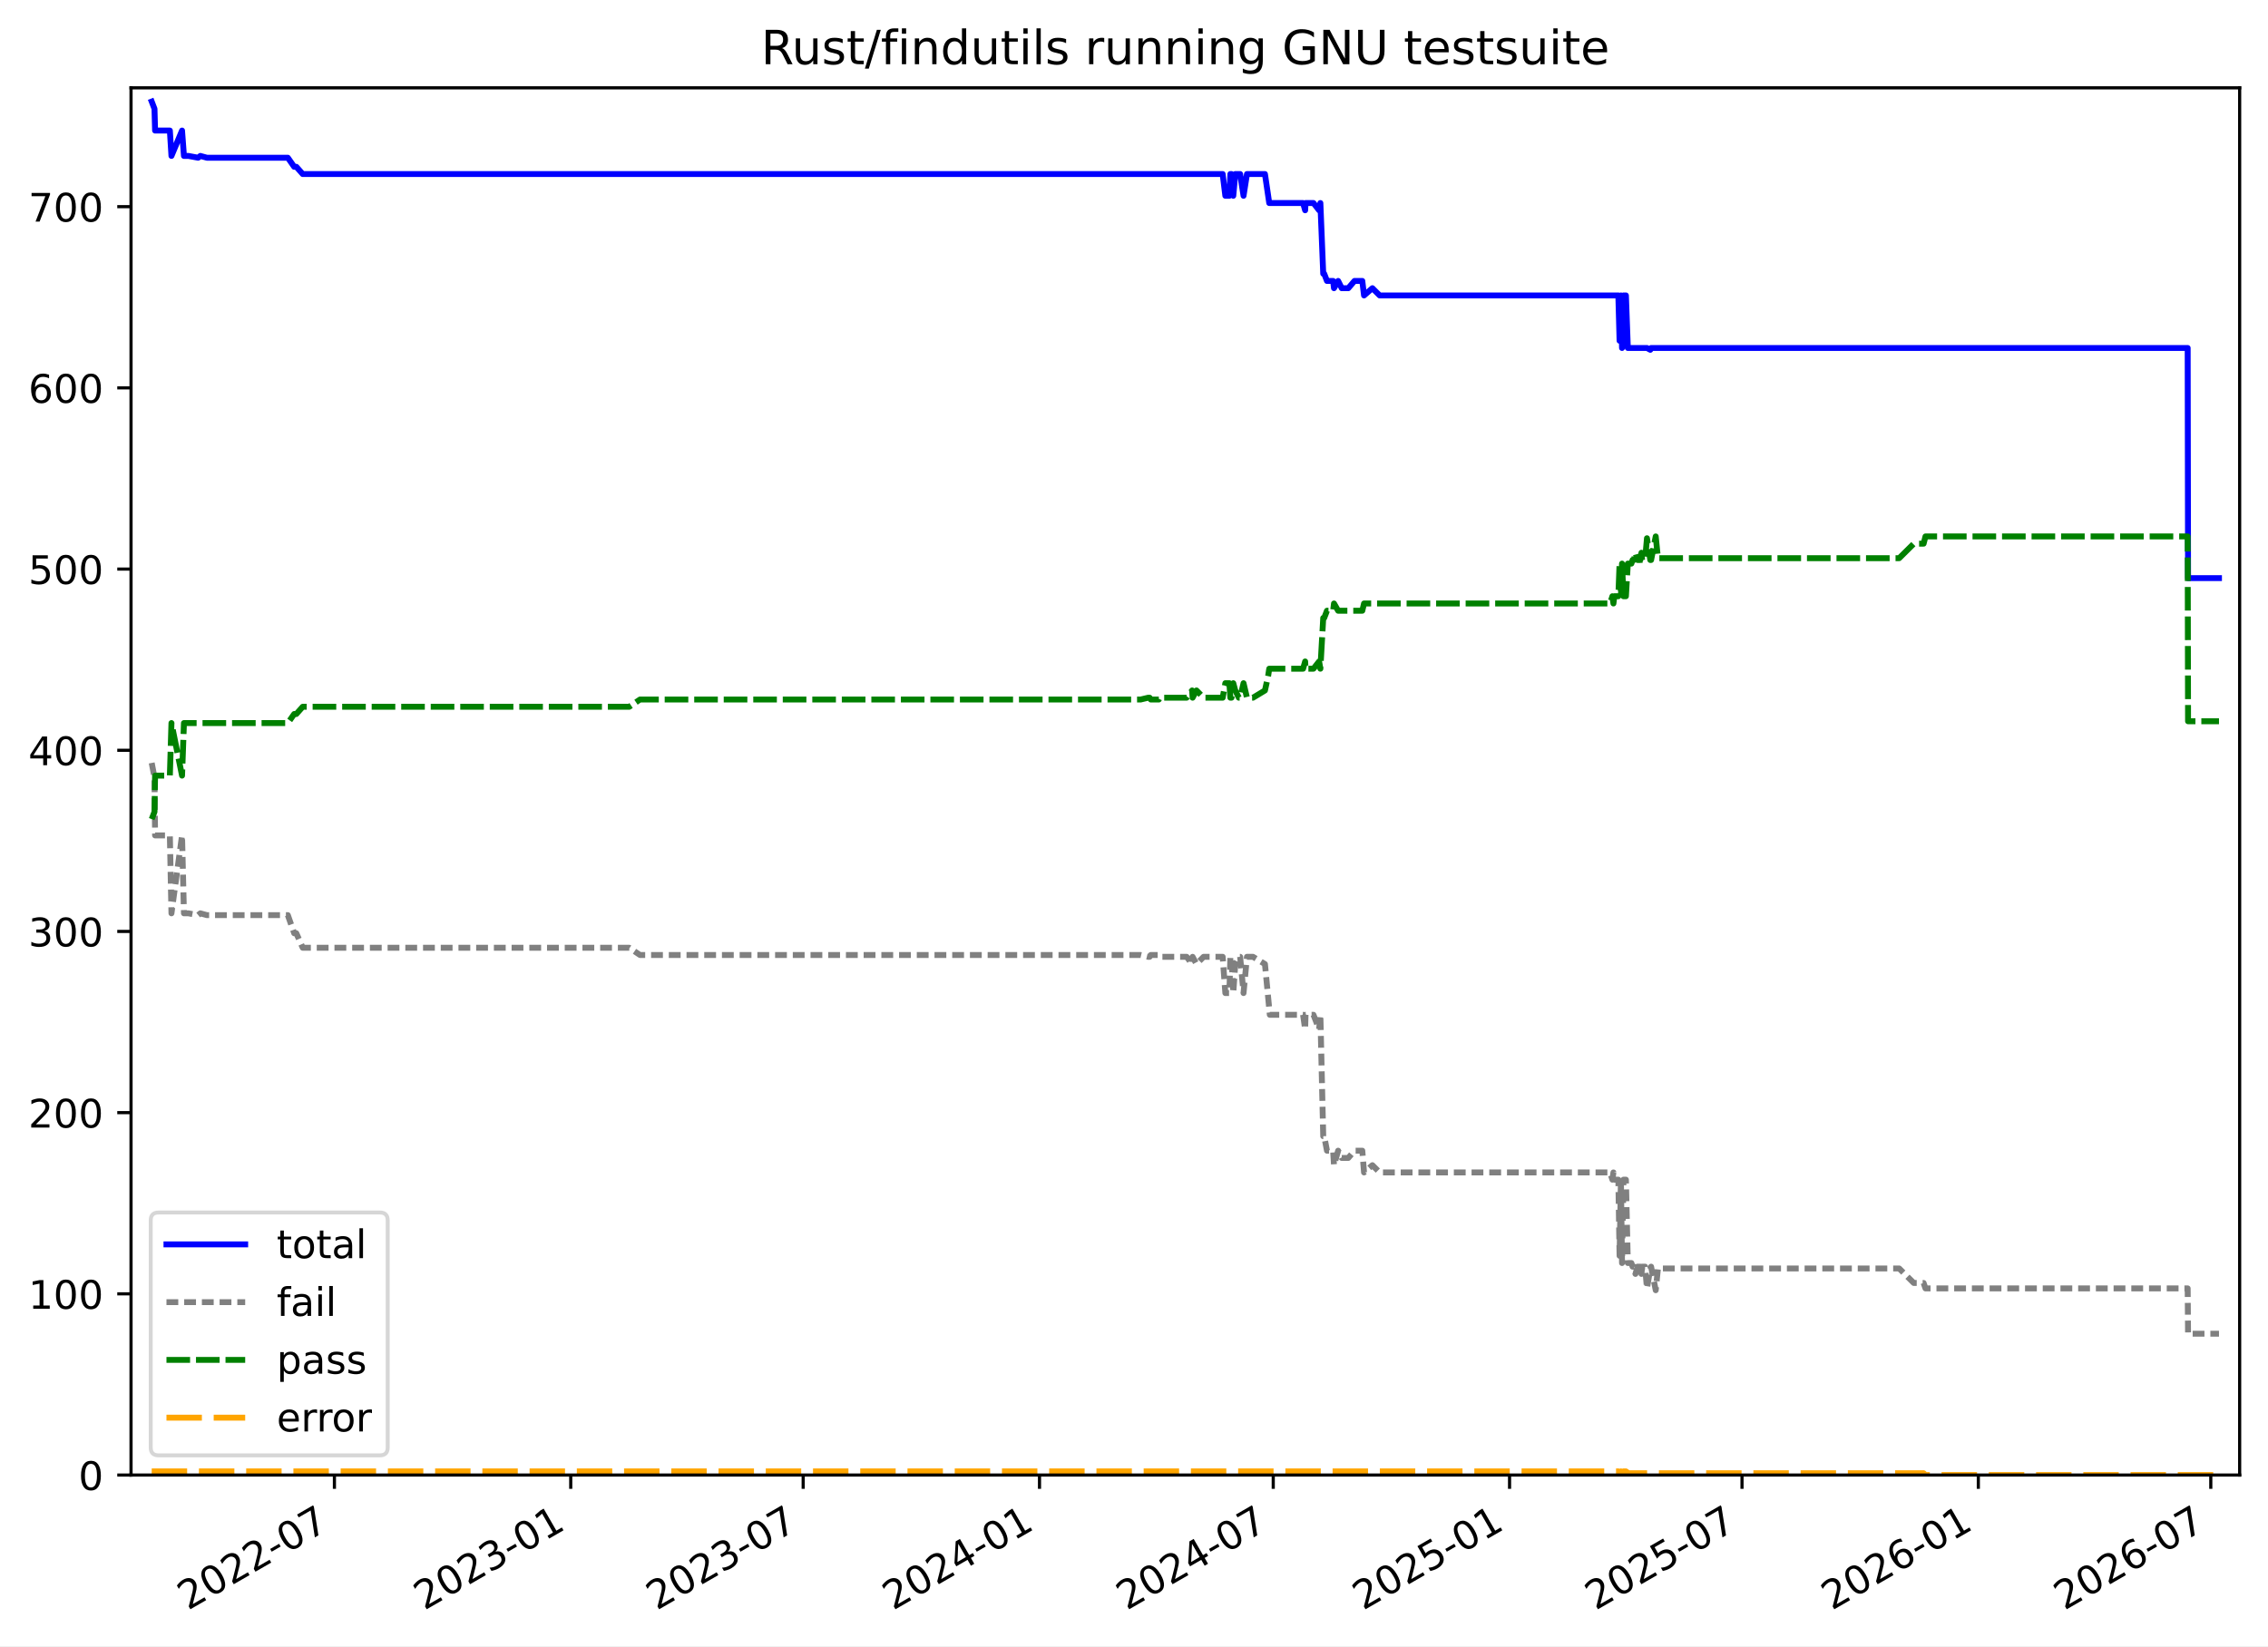
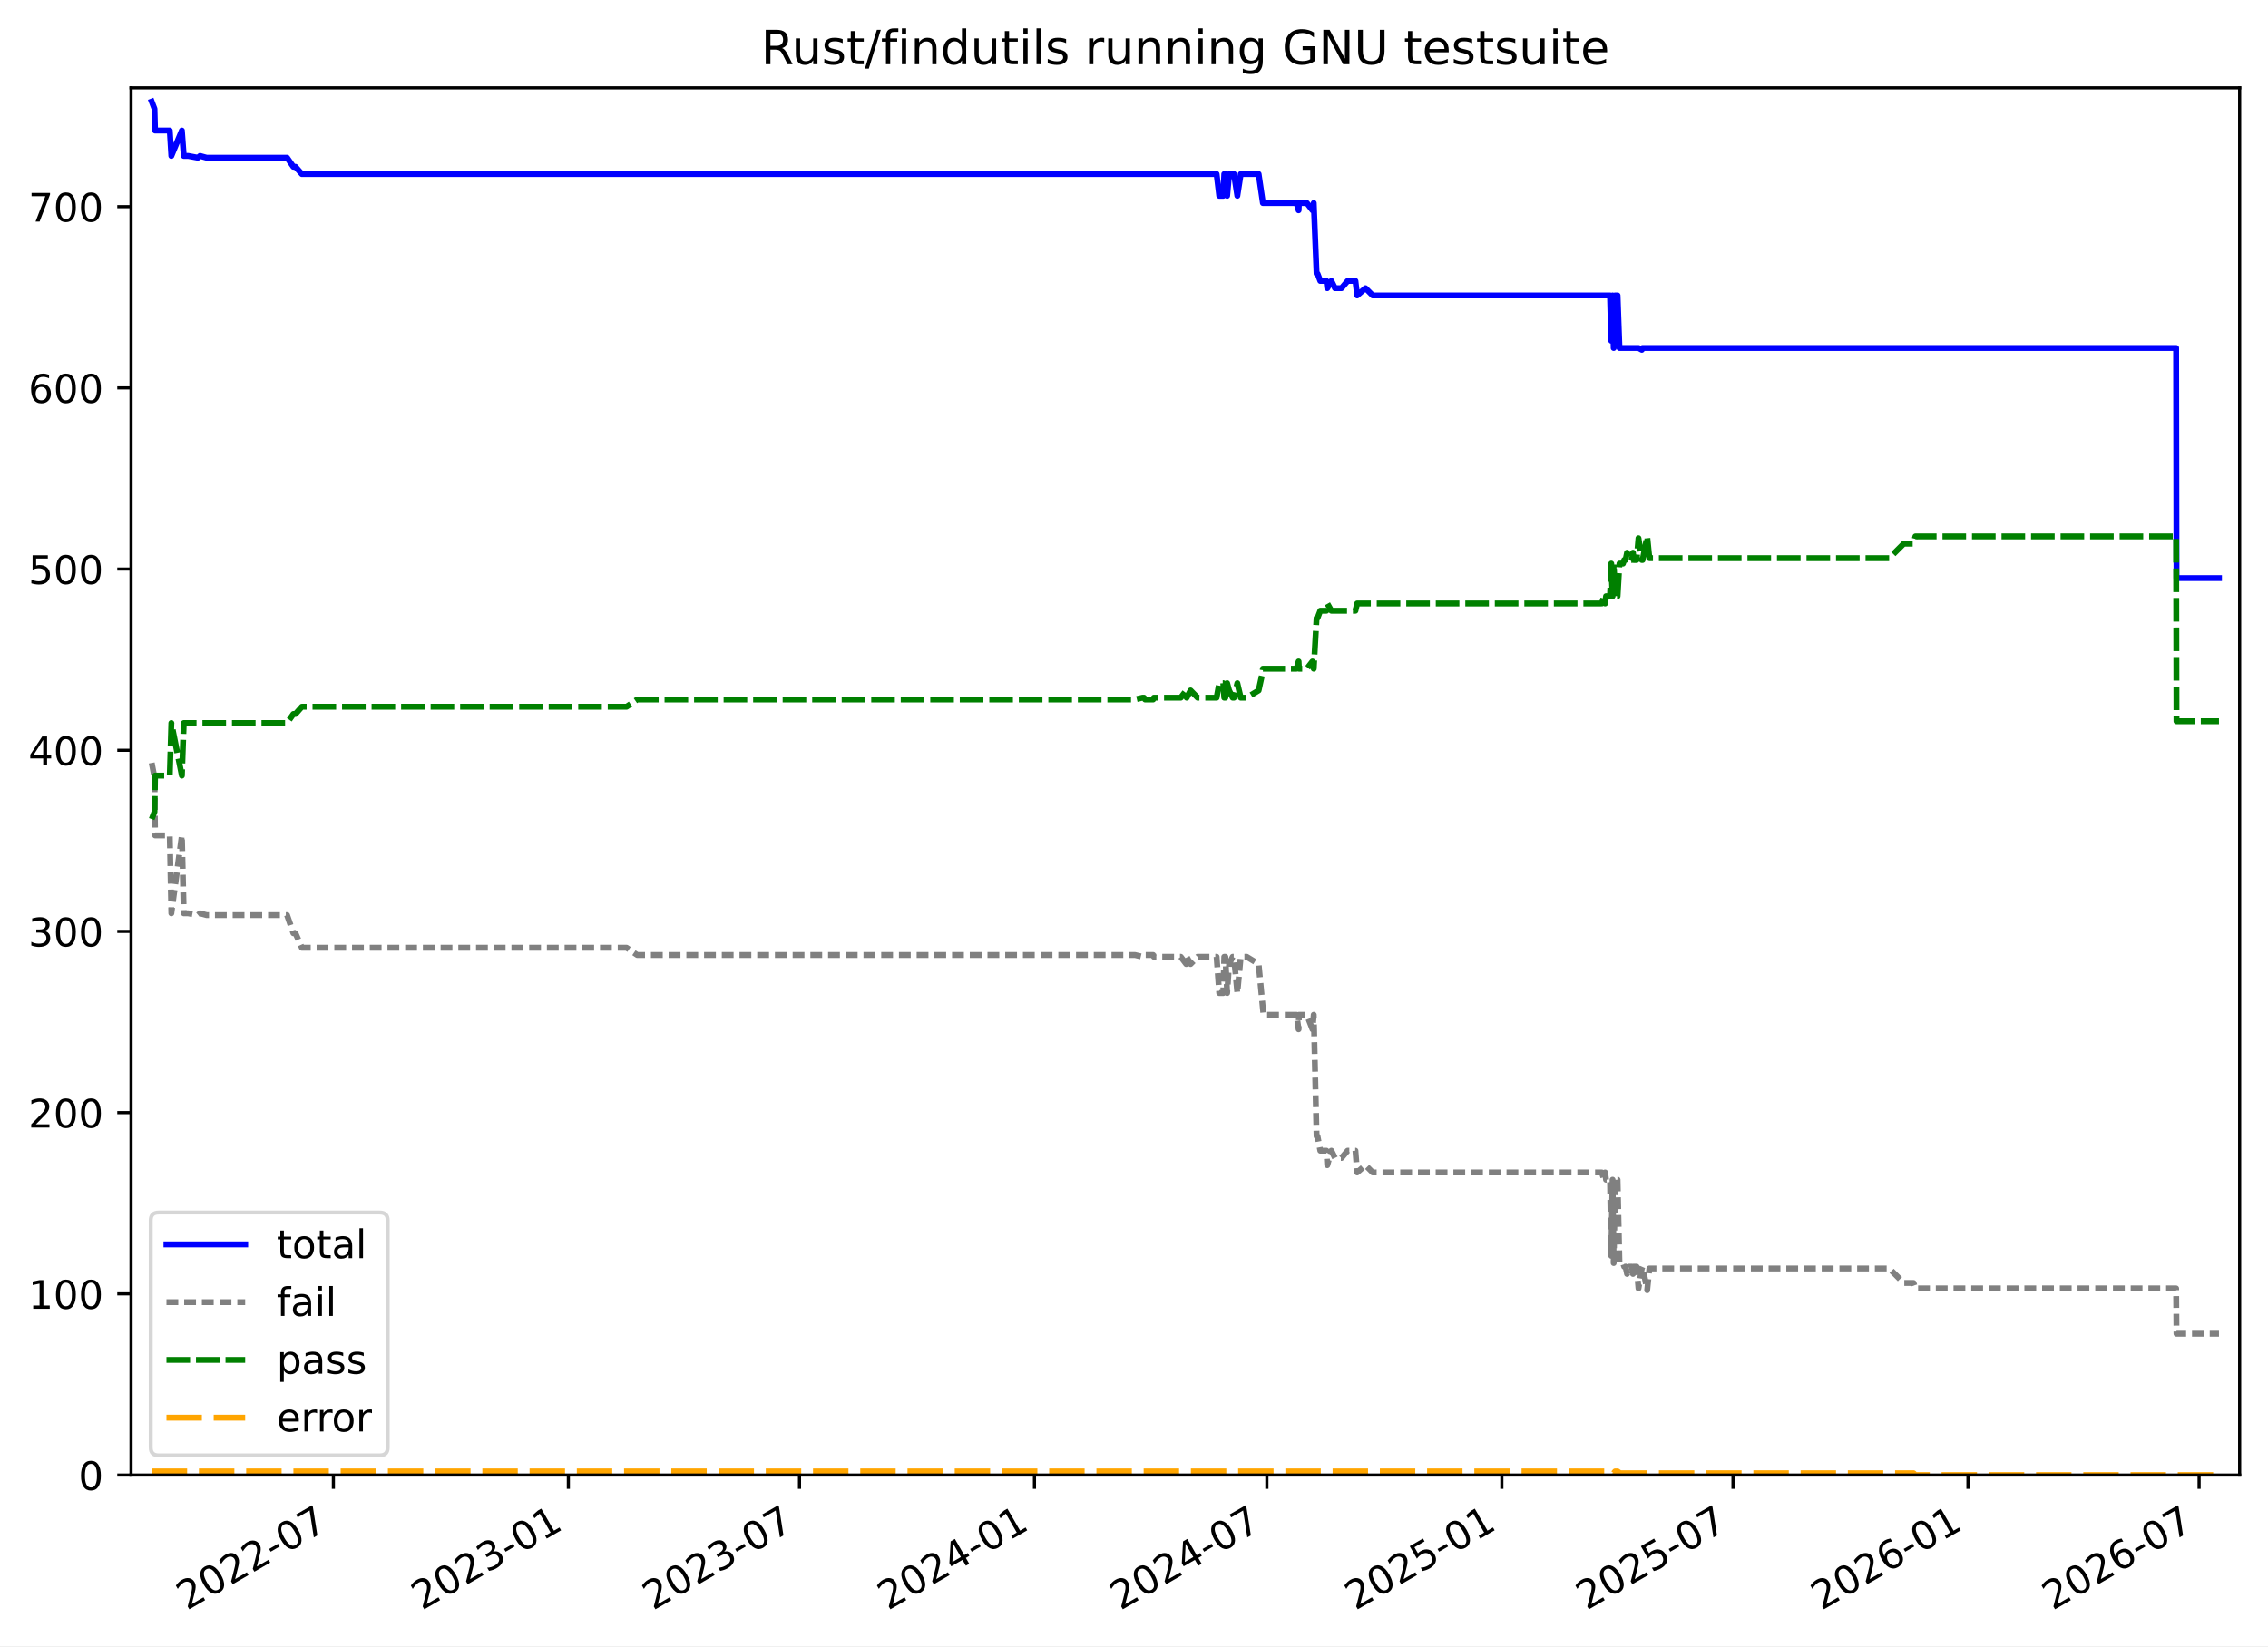
<svg xmlns="http://www.w3.org/2000/svg" xmlns:xlink="http://www.w3.org/1999/xlink" width="576.168pt" height="418.303pt" viewBox="0 0 576.168 418.303" version="1.1">
  <defs>
    <style type="text/css">*{stroke-linejoin: round; stroke-linecap: butt}</style>
  </defs>
  <g id="figure_1">
    <g id="patch_1">
      <path d="M -0 418.303  L 576.168 418.303  L 576.168 0  L -0 0  z " style="fill: #ffffff" />
    </g>
    <g id="axes_1">
      <g id="patch_2">
        <path d="M 33.288 374.83  L 568.967 374.83  L 568.967 22.318  L 33.288 22.318  z " style="fill: #ffffff" />
      </g>
      <g id="matplotlib.axis_1">
        <g id="xtick_1">
          <g id="line2d_1">
            <defs>
-               <path id="m740561d654" d="M 0 0  L 0 3.5  " style="stroke: #000000; stroke-width: 0.8" />
+               <path id="m2002f3f88c" d="M 0 0  L 0 3.5  " style="stroke: #000000; stroke-width: 0.8" />
            </defs>
            <g>
-               <use xlink:href="#m740561d654" x="84.956" y="374.83" style="stroke: #000000; stroke-width: 0.8" />
+               <use xlink:href="#m2002f3f88c" x="84.692" y="374.83" style="stroke: #000000; stroke-width: 0.8" />
            </g>
          </g>
          <g id="text_1">
-             <g transform="translate(47.73085 409.302) rotate(-30) scale(0.1 -0.1)">
+             <g transform="translate(47.4675 409.302) rotate(-30) scale(0.1 -0.1)">
              <defs>
                <path id="DejaVuSans-32" d="M 1228 531  L 3431 531  L 3431 0  L 469 0  L 469 531  Q 828 903 1448 1529  Q 2069 2156 2228 2338  Q 2531 2678 2651 2914  Q 2772 3150 2772 3378  Q 2772 3750 2511 3984  Q 2250 4219 1831 4219  Q 1534 4219 1204 4116  Q 875 4013 500 3803  L 500 4441  Q 881 4594 1212 4672  Q 1544 4750 1819 4750  Q 2544 4750 2975 4387  Q 3406 4025 3406 3419  Q 3406 3131 3298 2873  Q 3191 2616 2906 2266  Q 2828 2175 2409 1742  Q 1991 1309 1228 531  z " transform="scale(0.015625)" />
                <path id="DejaVuSans-30" d="M 2034 4250  Q 1547 4250 1301 3770  Q 1056 3291 1056 2328  Q 1056 1369 1301 889  Q 1547 409 2034 409  Q 2525 409 2770 889  Q 3016 1369 3016 2328  Q 3016 3291 2770 3770  Q 2525 4250 2034 4250  z M 2034 4750  Q 2819 4750 3233 4129  Q 3647 3509 3647 2328  Q 3647 1150 3233 529  Q 2819 -91 2034 -91  Q 1250 -91 836 529  Q 422 1150 422 2328  Q 422 3509 836 4129  Q 1250 4750 2034 4750  z " transform="scale(0.015625)" />
                <path id="DejaVuSans-2d" d="M 313 2009  L 1997 2009  L 1997 1497  L 313 1497  L 313 2009  z " transform="scale(0.015625)" />
                <path id="DejaVuSans-37" d="M 525 4666  L 3525 4666  L 3525 4397  L 1831 0  L 1172 0  L 2766 4134  L 525 4134  L 525 4666  z " transform="scale(0.015625)" />
              </defs>
              <use xlink:href="#DejaVuSans-32" />
              <use xlink:href="#DejaVuSans-30" x="63.623" />
              <use xlink:href="#DejaVuSans-32" x="127.246" />
              <use xlink:href="#DejaVuSans-32" x="190.869" />
              <use xlink:href="#DejaVuSans-2d" x="254.492" />
              <use xlink:href="#DejaVuSans-30" x="290.576" />
              <use xlink:href="#DejaVuSans-37" x="354.199" />
            </g>
          </g>
        </g>
        <g id="xtick_2">
          <g id="line2d_2">
            <g>
-               <use xlink:href="#m740561d654" x="144.989" y="374.83" style="stroke: #000000; stroke-width: 0.8" />
+               <use xlink:href="#m2002f3f88c" x="144.385" y="374.83" style="stroke: #000000; stroke-width: 0.8" />
            </g>
          </g>
          <g id="text_2">
-             <g transform="translate(107.7642 409.302) rotate(-30) scale(0.1 -0.1)">
+             <g transform="translate(107.1602 409.302) rotate(-30) scale(0.1 -0.1)">
              <defs>
                <path id="DejaVuSans-33" d="M 2597 2516  Q 3050 2419 3304 2112  Q 3559 1806 3559 1356  Q 3559 666 3084 287  Q 2609 -91 1734 -91  Q 1441 -91 1130 -33  Q 819 25 488 141  L 488 750  Q 750 597 1062 519  Q 1375 441 1716 441  Q 2309 441 2620 675  Q 2931 909 2931 1356  Q 2931 1769 2642 2001  Q 2353 2234 1838 2234  L 1294 2234  L 1294 2753  L 1863 2753  Q 2328 2753 2575 2939  Q 2822 3125 2822 3475  Q 2822 3834 2567 4026  Q 2313 4219 1838 4219  Q 1578 4219 1281 4162  Q 984 4106 628 3988  L 628 4550  Q 988 4650 1302 4700  Q 1616 4750 1894 4750  Q 2613 4750 3031 4423  Q 3450 4097 3450 3541  Q 3450 3153 3228 2886  Q 3006 2619 2597 2516  z " transform="scale(0.015625)" />
                <path id="DejaVuSans-31" d="M 794 531  L 1825 531  L 1825 4091  L 703 3866  L 703 4441  L 1819 4666  L 2450 4666  L 2450 531  L 3481 531  L 3481 0  L 794 0  L 794 531  z " transform="scale(0.015625)" />
              </defs>
              <use xlink:href="#DejaVuSans-32" />
              <use xlink:href="#DejaVuSans-30" x="63.623" />
              <use xlink:href="#DejaVuSans-32" x="127.246" />
              <use xlink:href="#DejaVuSans-33" x="190.869" />
              <use xlink:href="#DejaVuSans-2d" x="254.492" />
              <use xlink:href="#DejaVuSans-30" x="290.576" />
              <use xlink:href="#DejaVuSans-31" x="354.199" />
            </g>
          </g>
        </g>
        <g id="xtick_3">
          <g id="line2d_3">
            <g>
-               <use xlink:href="#m740561d654" x="204.043" y="374.83" style="stroke: #000000; stroke-width: 0.8" />
+               <use xlink:href="#m2002f3f88c" x="203.104" y="374.83" style="stroke: #000000; stroke-width: 0.8" />
            </g>
          </g>
          <g id="text_3">
-             <g transform="translate(166.8187 409.302) rotate(-30) scale(0.1 -0.1)">
+             <g transform="translate(165.8796 409.302) rotate(-30) scale(0.1 -0.1)">
              <use xlink:href="#DejaVuSans-32" />
              <use xlink:href="#DejaVuSans-30" x="63.623" />
              <use xlink:href="#DejaVuSans-32" x="127.246" />
              <use xlink:href="#DejaVuSans-33" x="190.869" />
              <use xlink:href="#DejaVuSans-2d" x="254.492" />
              <use xlink:href="#DejaVuSans-30" x="290.576" />
              <use xlink:href="#DejaVuSans-37" x="354.199" />
            </g>
          </g>
        </g>
        <g id="xtick_4">
          <g id="line2d_4">
            <g>
-               <use xlink:href="#m740561d654" x="264.077" y="374.83" style="stroke: #000000; stroke-width: 0.8" />
+               <use xlink:href="#m2002f3f88c" x="262.797" y="374.83" style="stroke: #000000; stroke-width: 0.8" />
            </g>
          </g>
          <g id="text_4">
-             <g transform="translate(226.852 409.302) rotate(-30) scale(0.1 -0.1)">
+             <g transform="translate(225.5723 409.302) rotate(-30) scale(0.1 -0.1)">
              <defs>
                <path id="DejaVuSans-34" d="M 2419 4116  L 825 1625  L 2419 1625  L 2419 4116  z M 2253 4666  L 3047 4666  L 3047 1625  L 3713 1625  L 3713 1100  L 3047 1100  L 3047 0  L 2419 0  L 2419 1100  L 313 1100  L 313 1709  L 2253 4666  z " transform="scale(0.015625)" />
              </defs>
              <use xlink:href="#DejaVuSans-32" />
              <use xlink:href="#DejaVuSans-30" x="63.623" />
              <use xlink:href="#DejaVuSans-32" x="127.246" />
              <use xlink:href="#DejaVuSans-34" x="190.869" />
              <use xlink:href="#DejaVuSans-2d" x="254.492" />
              <use xlink:href="#DejaVuSans-30" x="290.576" />
              <use xlink:href="#DejaVuSans-31" x="354.199" />
            </g>
          </g>
        </g>
        <g id="xtick_5">
          <g id="line2d_5">
            <g>
-               <use xlink:href="#m740561d654" x="323.458" y="374.83" style="stroke: #000000; stroke-width: 0.8" />
+               <use xlink:href="#m2002f3f88c" x="321.841" y="374.83" style="stroke: #000000; stroke-width: 0.8" />
            </g>
          </g>
          <g id="text_5">
-             <g transform="translate(286.2328 409.302) rotate(-30) scale(0.1 -0.1)">
+             <g transform="translate(284.6162 409.302) rotate(-30) scale(0.1 -0.1)">
              <use xlink:href="#DejaVuSans-32" />
              <use xlink:href="#DejaVuSans-30" x="63.623" />
              <use xlink:href="#DejaVuSans-32" x="127.246" />
              <use xlink:href="#DejaVuSans-34" x="190.869" />
              <use xlink:href="#DejaVuSans-2d" x="254.492" />
              <use xlink:href="#DejaVuSans-30" x="290.576" />
              <use xlink:href="#DejaVuSans-37" x="354.199" />
            </g>
          </g>
        </g>
        <g id="xtick_6">
          <g id="line2d_6">
            <g>
-               <use xlink:href="#m740561d654" x="383.491" y="374.83" style="stroke: #000000; stroke-width: 0.8" />
+               <use xlink:href="#m2002f3f88c" x="381.534" y="374.83" style="stroke: #000000; stroke-width: 0.8" />
            </g>
          </g>
          <g id="text_6">
-             <g transform="translate(346.2661 409.302) rotate(-30) scale(0.1 -0.1)">
+             <g transform="translate(344.3089 409.302) rotate(-30) scale(0.1 -0.1)">
              <defs>
                <path id="DejaVuSans-35" d="M 691 4666  L 3169 4666  L 3169 4134  L 1269 4134  L 1269 2991  Q 1406 3038 1543 3061  Q 1681 3084 1819 3084  Q 2600 3084 3056 2656  Q 3513 2228 3513 1497  Q 3513 744 3044 326  Q 2575 -91 1722 -91  Q 1428 -91 1123 -41  Q 819 9 494 109  L 494 744  Q 775 591 1075 516  Q 1375 441 1709 441  Q 2250 441 2565 725  Q 2881 1009 2881 1497  Q 2881 1984 2565 2268  Q 2250 2553 1709 2553  Q 1456 2553 1204 2497  Q 953 2441 691 2322  L 691 4666  z " transform="scale(0.015625)" />
              </defs>
              <use xlink:href="#DejaVuSans-32" />
              <use xlink:href="#DejaVuSans-30" x="63.623" />
              <use xlink:href="#DejaVuSans-32" x="127.246" />
              <use xlink:href="#DejaVuSans-35" x="190.869" />
              <use xlink:href="#DejaVuSans-2d" x="254.492" />
              <use xlink:href="#DejaVuSans-30" x="290.576" />
              <use xlink:href="#DejaVuSans-31" x="354.199" />
            </g>
          </g>
        </g>
        <g id="xtick_7">
          <g id="line2d_7">
            <g>
-               <use xlink:href="#m740561d654" x="442.545" y="374.83" style="stroke: #000000; stroke-width: 0.8" />
+               <use xlink:href="#m2002f3f88c" x="440.253" y="374.83" style="stroke: #000000; stroke-width: 0.8" />
            </g>
          </g>
          <g id="text_7">
-             <g transform="translate(405.3206 409.302) rotate(-30) scale(0.1 -0.1)">
+             <g transform="translate(403.0283 409.302) rotate(-30) scale(0.1 -0.1)">
              <use xlink:href="#DejaVuSans-32" />
              <use xlink:href="#DejaVuSans-30" x="63.623" />
              <use xlink:href="#DejaVuSans-32" x="127.246" />
              <use xlink:href="#DejaVuSans-35" x="190.869" />
              <use xlink:href="#DejaVuSans-2d" x="254.492" />
              <use xlink:href="#DejaVuSans-30" x="290.576" />
              <use xlink:href="#DejaVuSans-37" x="354.199" />
            </g>
          </g>
        </g>
        <g id="xtick_8">
          <g id="line2d_8">
            <g>
-               <use xlink:href="#m740561d654" x="502.579" y="374.83" style="stroke: #000000; stroke-width: 0.8" />
+               <use xlink:href="#m2002f3f88c" x="499.946" y="374.83" style="stroke: #000000; stroke-width: 0.8" />
            </g>
          </g>
          <g id="text_8">
-             <g transform="translate(465.3539 409.302) rotate(-30) scale(0.1 -0.1)">
+             <g transform="translate(462.721 409.302) rotate(-30) scale(0.1 -0.1)">
              <defs>
                <path id="DejaVuSans-36" d="M 2113 2584  Q 1688 2584 1439 2293  Q 1191 2003 1191 1497  Q 1191 994 1439 701  Q 1688 409 2113 409  Q 2538 409 2786 701  Q 3034 994 3034 1497  Q 3034 2003 2786 2293  Q 2538 2584 2113 2584  z M 3366 4563  L 3366 3988  Q 3128 4100 2886 4159  Q 2644 4219 2406 4219  Q 1781 4219 1451 3797  Q 1122 3375 1075 2522  Q 1259 2794 1537 2939  Q 1816 3084 2150 3084  Q 2853 3084 3261 2657  Q 3669 2231 3669 1497  Q 3669 778 3244 343  Q 2819 -91 2113 -91  Q 1303 -91 875 529  Q 447 1150 447 2328  Q 447 3434 972 4092  Q 1497 4750 2381 4750  Q 2619 4750 2861 4703  Q 3103 4656 3366 4563  z " transform="scale(0.015625)" />
              </defs>
              <use xlink:href="#DejaVuSans-32" />
              <use xlink:href="#DejaVuSans-30" x="63.623" />
              <use xlink:href="#DejaVuSans-32" x="127.246" />
              <use xlink:href="#DejaVuSans-36" x="190.869" />
              <use xlink:href="#DejaVuSans-2d" x="254.492" />
              <use xlink:href="#DejaVuSans-30" x="290.576" />
              <use xlink:href="#DejaVuSans-31" x="354.199" />
            </g>
          </g>
        </g>
        <g id="xtick_9">
          <g id="line2d_9">
            <g>
-               <use xlink:href="#m740561d654" x="561.633" y="374.83" style="stroke: #000000; stroke-width: 0.8" />
+               <use xlink:href="#m2002f3f88c" x="558.665" y="374.83" style="stroke: #000000; stroke-width: 0.8" />
            </g>
          </g>
          <g id="text_9">
-             <g transform="translate(524.4084 409.302) rotate(-30) scale(0.1 -0.1)">
+             <g transform="translate(521.4405 409.302) rotate(-30) scale(0.1 -0.1)">
              <use xlink:href="#DejaVuSans-32" />
              <use xlink:href="#DejaVuSans-30" x="63.623" />
              <use xlink:href="#DejaVuSans-32" x="127.246" />
              <use xlink:href="#DejaVuSans-36" x="190.869" />
              <use xlink:href="#DejaVuSans-2d" x="254.492" />
              <use xlink:href="#DejaVuSans-30" x="290.576" />
              <use xlink:href="#DejaVuSans-37" x="354.199" />
            </g>
          </g>
        </g>
      </g>
      <g id="matplotlib.axis_2">
        <g id="ytick_1">
          <g id="line2d_10">
            <defs>
-               <path id="ma3bc6b7cc1" d="M 0 0  L -3.5 0  " style="stroke: #000000; stroke-width: 0.8" />
+               <path id="m6833f050f3" d="M 0 0  L -3.5 0  " style="stroke: #000000; stroke-width: 0.8" />
            </defs>
            <g>
-               <use xlink:href="#ma3bc6b7cc1" x="33.288" y="374.83" style="stroke: #000000; stroke-width: 0.8" />
+               <use xlink:href="#m6833f050f3" x="33.288" y="374.83" style="stroke: #000000; stroke-width: 0.8" />
            </g>
          </g>
          <g id="text_10">
            <g transform="translate(19.925 378.6293) scale(0.1 -0.1)">
              <use xlink:href="#DejaVuSans-30" />
            </g>
          </g>
        </g>
        <g id="ytick_2">
          <g id="line2d_11">
            <g>
-               <use xlink:href="#ma3bc6b7cc1" x="33.288" y="328.785" style="stroke: #000000; stroke-width: 0.8" />
+               <use xlink:href="#m6833f050f3" x="33.288" y="328.785" style="stroke: #000000; stroke-width: 0.8" />
            </g>
          </g>
          <g id="text_11">
            <g transform="translate(7.2 332.5843) scale(0.1 -0.1)">
              <use xlink:href="#DejaVuSans-31" />
              <use xlink:href="#DejaVuSans-30" x="63.623" />
              <use xlink:href="#DejaVuSans-30" x="127.246" />
            </g>
          </g>
        </g>
        <g id="ytick_3">
          <g id="line2d_12">
            <g>
-               <use xlink:href="#ma3bc6b7cc1" x="33.288" y="282.74" style="stroke: #000000; stroke-width: 0.8" />
+               <use xlink:href="#m6833f050f3" x="33.288" y="282.74" style="stroke: #000000; stroke-width: 0.8" />
            </g>
          </g>
          <g id="text_12">
            <g transform="translate(7.2 286.5392) scale(0.1 -0.1)">
              <use xlink:href="#DejaVuSans-32" />
              <use xlink:href="#DejaVuSans-30" x="63.623" />
              <use xlink:href="#DejaVuSans-30" x="127.246" />
            </g>
          </g>
        </g>
        <g id="ytick_4">
          <g id="line2d_13">
            <g>
-               <use xlink:href="#ma3bc6b7cc1" x="33.288" y="236.695" style="stroke: #000000; stroke-width: 0.8" />
+               <use xlink:href="#m6833f050f3" x="33.288" y="236.695" style="stroke: #000000; stroke-width: 0.8" />
            </g>
          </g>
          <g id="text_13">
            <g transform="translate(7.2 240.4941) scale(0.1 -0.1)">
              <use xlink:href="#DejaVuSans-33" />
              <use xlink:href="#DejaVuSans-30" x="63.623" />
              <use xlink:href="#DejaVuSans-30" x="127.246" />
            </g>
          </g>
        </g>
        <g id="ytick_5">
          <g id="line2d_14">
            <g>
-               <use xlink:href="#ma3bc6b7cc1" x="33.288" y="190.65" style="stroke: #000000; stroke-width: 0.8" />
+               <use xlink:href="#m6833f050f3" x="33.288" y="190.65" style="stroke: #000000; stroke-width: 0.8" />
            </g>
          </g>
          <g id="text_14">
            <g transform="translate(7.2 194.449) scale(0.1 -0.1)">
              <use xlink:href="#DejaVuSans-34" />
              <use xlink:href="#DejaVuSans-30" x="63.623" />
              <use xlink:href="#DejaVuSans-30" x="127.246" />
            </g>
          </g>
        </g>
        <g id="ytick_6">
          <g id="line2d_15">
            <g>
-               <use xlink:href="#ma3bc6b7cc1" x="33.288" y="144.605" style="stroke: #000000; stroke-width: 0.8" />
+               <use xlink:href="#m6833f050f3" x="33.288" y="144.605" style="stroke: #000000; stroke-width: 0.8" />
            </g>
          </g>
          <g id="text_15">
            <g transform="translate(7.2 148.4039) scale(0.1 -0.1)">
              <use xlink:href="#DejaVuSans-35" />
              <use xlink:href="#DejaVuSans-30" x="63.623" />
              <use xlink:href="#DejaVuSans-30" x="127.246" />
            </g>
          </g>
        </g>
        <g id="ytick_7">
          <g id="line2d_16">
            <g>
-               <use xlink:href="#ma3bc6b7cc1" x="33.288" y="98.56" style="stroke: #000000; stroke-width: 0.8" />
+               <use xlink:href="#m6833f050f3" x="33.288" y="98.56" style="stroke: #000000; stroke-width: 0.8" />
            </g>
          </g>
          <g id="text_16">
            <g transform="translate(7.2 102.3588) scale(0.1 -0.1)">
              <use xlink:href="#DejaVuSans-36" />
              <use xlink:href="#DejaVuSans-30" x="63.623" />
              <use xlink:href="#DejaVuSans-30" x="127.246" />
            </g>
          </g>
        </g>
        <g id="ytick_8">
          <g id="line2d_17">
            <g>
-               <use xlink:href="#ma3bc6b7cc1" x="33.288" y="52.514" style="stroke: #000000; stroke-width: 0.8" />
+               <use xlink:href="#m6833f050f3" x="33.288" y="52.514" style="stroke: #000000; stroke-width: 0.8" />
            </g>
          </g>
          <g id="text_17">
            <g transform="translate(7.2 56.31371) scale(0.1 -0.1)">
              <use xlink:href="#DejaVuSans-37" />
              <use xlink:href="#DejaVuSans-30" x="63.623" />
              <use xlink:href="#DejaVuSans-30" x="127.246" />
            </g>
          </g>
        </g>
      </g>
      <g id="line2d_18">
-         <path d="M 38.539 25.808  L 39.247 27.65  L 39.397 33.176  L 43.151 33.176  L 43.556 39.622  L 46.246 33.176  L 46.73 39.622  L 47.861 39.622  L 50.329 40.082  L 50.891 39.622  L 52.571 40.082  L 73.122 40.082  L 74.738 42.385  L 75.277 42.385  L 76.906 44.226  L 310.611 44.226  L 311.288 49.752  L 312.315 49.752  L 312.568 44.226  L 312.853 44.226  L 313.307 49.752  L 313.807 44.226  L 315.049 44.226  L 315.911 49.752  L 316.78 44.226  L 321.352 44.226  L 322.441 51.594  L 331.037 51.594  L 331.563 53.435  L 331.659 51.594  L 333.675 51.594  L 335.11 53.435  L 335.43 51.594  L 336.156 69.551  L 336.399 69.551  L 337.107 71.393  L 338.671 71.393  L 338.891 73.235  L 339.943 71.393  L 340.859 73.235  L 342.52 73.235  L 344.096 71.393  L 346.082 71.393  L 346.524 75.077  L 348.645 73.235  L 350.495 75.077  L 411.129 75.077  L 411.439 86.588  L 411.782 75.077  L 412.062 88.43  L 412.434 75.077  L 413.052 75.077  L 413.538 88.43  L 418.4 88.43  L 419.245 88.89  L 419.451 88.43  L 555.763 88.43  L 555.858 146.907  L 563.716 146.907  L 563.716 146.907  " clip-path="url(#p96e3f95b94)" style="fill: none; stroke: #0000ff; stroke-width: 1.5; stroke-linecap: square" />
+         <path d="M 38.539 25.808  L 39.243 27.65  L 39.392 33.176  L 43.125 33.176  L 43.527 39.622  L 46.203 33.176  L 46.684 39.622  L 47.808 39.622  L 50.262 40.082  L 50.821 39.622  L 52.491 40.082  L 72.926 40.082  L 74.532 42.385  L 75.069 42.385  L 76.688 44.226  L 309.068 44.226  L 309.74 49.752  L 310.761 49.752  L 311.013 44.226  L 311.296 44.226  L 311.748 49.752  L 312.245 44.226  L 313.48 44.226  L 314.338 49.752  L 315.201 44.226  L 319.747 44.226  L 320.83 51.594  L 329.377 51.594  L 329.901 53.435  L 329.996 51.594  L 332.001 51.594  L 333.427 53.435  L 333.745 51.594  L 334.468 69.551  L 334.709 69.551  L 335.413 71.393  L 336.968 71.393  L 337.187 73.235  L 338.232 71.393  L 339.144 73.235  L 340.795 73.235  L 342.362 71.393  L 344.337 71.393  L 344.777 75.077  L 346.886 73.235  L 348.725 75.077  L 409.015 75.077  L 409.323 86.588  L 409.664 75.077  L 409.943 88.43  L 410.313 75.077  L 410.927 75.077  L 411.411 88.43  L 416.245 88.43  L 417.085 88.89  L 417.289 88.43  L 552.829 88.43  L 552.923 146.907  L 563.716 146.907  L 563.716 146.907  " clip-path="url(#p3424c8c8dd)" style="fill: none; stroke: #0000ff; stroke-width: 1.5; stroke-linecap: square" />
      </g>
      <g id="line2d_19">
-         <path d="M 38.539 193.873  L 39.247 197.557  L 39.397 212.291  L 43.151 212.291  L 43.556 232.09  L 46.246 212.291  L 46.73 232.09  L 47.861 232.09  L 50.329 232.551  L 50.891 232.09  L 52.571 232.551  L 73.122 232.551  L 74.738 237.155  L 75.277 237.155  L 76.906 240.839  L 159.861 240.839  L 162.59 242.681  L 289.767 242.681  L 291.699 243.141  L 292.053 243.141  L 292.354 242.681  L 294.394 242.681  L 294.597 243.141  L 301.453 243.141  L 302.851 244.983  L 302.972 243.141  L 303.955 244.983  L 305.769 243.141  L 310.611 243.141  L 311.288 252.35  L 312.315 252.35  L 312.568 243.141  L 312.853 243.141  L 313.307 252.35  L 313.807 244.983  L 314.722 243.141  L 315.049 243.141  L 315.911 252.35  L 316.78 243.141  L 318.31 243.141  L 321.352 244.983  L 322.587 257.876  L 331.037 257.876  L 331.563 261.559  L 331.659 257.876  L 333.675 257.876  L 335.11 261.559  L 335.43 257.876  L 336.156 288.726  L 336.399 288.726  L 337.107 292.409  L 338.671 292.409  L 338.891 296.093  L 339.943 292.409  L 340.859 294.251  L 342.52 294.251  L 344.096 292.409  L 346.082 292.409  L 346.524 297.935  L 348.645 296.093  L 350.495 297.935  L 409.024 297.935  L 409.618 299.777  L 409.879 297.935  L 410.109 299.777  L 411.129 299.777  L 411.439 319.116  L 411.782 299.777  L 412.062 320.957  L 412.434 299.777  L 413.052 299.777  L 413.538 320.957  L 414.439 320.957  L 414.745 321.878  L 415.091 321.878  L 415.478 323.72  L 416.001 321.878  L 416.712 321.878  L 416.994 323.72  L 417.167 321.878  L 417.917 321.878  L 418.4 327.404  L 419.245 322.339  L 419.451 321.878  L 420.623 327.864  L 421.187 322.339  L 482.472 322.339  L 486.181 326.022  L 488.677 326.022  L 489.151 327.404  L 555.763 327.404  L 555.858 338.915  L 563.716 338.915  L 563.716 338.915  " clip-path="url(#p96e3f95b94)" style="fill: none; stroke-dasharray: 3,1.5; stroke-dashoffset: 0; stroke: #808080; stroke-width: 1.5" />
+         <path d="M 38.539 193.873  L 39.243 197.557  L 39.392 212.291  L 43.125 212.291  L 43.527 232.09  L 46.203 212.291  L 46.684 232.09  L 47.808 232.09  L 50.262 232.551  L 50.821 232.09  L 52.491 232.551  L 72.926 232.551  L 74.532 237.155  L 75.069 237.155  L 76.688 240.839  L 159.173 240.839  L 161.886 242.681  L 288.342 242.681  L 290.263 243.141  L 290.614 243.141  L 290.914 242.681  L 292.943 242.681  L 293.144 243.141  L 299.962 243.141  L 301.351 244.983  L 301.472 243.141  L 302.449 244.983  L 304.253 243.141  L 309.068 243.141  L 309.74 252.35  L 310.761 252.35  L 311.013 243.141  L 311.296 243.141  L 311.748 252.35  L 312.245 244.983  L 313.155 243.141  L 313.48 243.141  L 314.338 252.35  L 315.201 243.141  L 316.722 243.141  L 319.747 244.983  L 320.976 257.876  L 329.377 257.876  L 329.901 261.559  L 329.996 257.876  L 332.001 257.876  L 333.427 261.559  L 333.745 257.876  L 334.468 288.726  L 334.709 288.726  L 335.413 292.409  L 336.968 292.409  L 337.187 296.093  L 338.232 292.409  L 339.144 294.251  L 340.795 294.251  L 342.362 292.409  L 344.337 292.409  L 344.777 297.935  L 346.886 296.093  L 348.725 297.935  L 406.922 297.935  L 407.512 299.777  L 407.772 297.935  L 408 299.777  L 409.015 299.777  L 409.323 319.116  L 409.664 299.777  L 409.943 320.957  L 410.313 299.777  L 410.927 299.777  L 411.411 320.957  L 412.306 320.957  L 412.61 321.878  L 412.954 321.878  L 413.34 323.72  L 413.86 321.878  L 414.566 321.878  L 414.847 323.72  L 415.019 321.878  L 415.764 321.878  L 416.245 327.404  L 417.085 322.339  L 417.289 321.878  L 418.455 327.864  L 419.016 322.339  L 479.953 322.339  L 483.641 326.022  L 486.123 326.022  L 486.595 327.404  L 552.829 327.404  L 552.923 338.915  L 563.716 338.915  L 563.716 338.915  " clip-path="url(#p3424c8c8dd)" style="fill: none; stroke-dasharray: 3,1.5; stroke-dashoffset: 0; stroke: #808080; stroke-width: 1.5" />
      </g>
      <g id="line2d_20">
-         <path d="M 38.539 208.147  L 39.247 206.305  L 39.397 197.096  L 43.151 197.096  L 43.556 183.743  L 46.246 197.096  L 46.73 183.743  L 73.122 183.743  L 74.738 181.441  L 75.277 181.441  L 76.906 179.599  L 159.861 179.599  L 162.59 177.757  L 289.767 177.757  L 291.699 177.297  L 292.053 177.297  L 292.354 177.757  L 294.394 177.757  L 294.597 177.297  L 301.453 177.297  L 302.851 175.455  L 302.972 177.297  L 303.955 175.455  L 305.769 177.297  L 310.611 177.297  L 311.288 173.613  L 312.315 173.613  L 312.568 177.297  L 312.853 177.297  L 313.307 173.613  L 313.807 175.455  L 314.722 177.297  L 315.049 177.297  L 315.911 173.613  L 316.78 177.297  L 318.31 177.297  L 321.352 175.455  L 322.162 171.771  L 322.441 169.929  L 331.037 169.929  L 331.563 168.088  L 331.659 169.929  L 333.675 169.929  L 335.11 168.088  L 335.43 169.929  L 336.156 157.037  L 336.399 157.037  L 337.107 155.195  L 338.671 155.195  L 338.891 153.353  L 339.943 155.195  L 346.082 155.195  L 346.524 153.353  L 409.024 153.353  L 409.618 151.511  L 409.879 153.353  L 410.109 151.511  L 411.129 151.511  L 411.439 143.223  L 411.782 151.511  L 412.062 143.223  L 412.434 151.511  L 413.052 151.511  L 413.538 143.223  L 414.439 143.223  L 414.745 142.302  L 415.091 142.302  L 415.478 140.461  L 416.001 142.302  L 416.712 142.302  L 416.994 140.461  L 417.167 142.302  L 417.917 142.302  L 418.4 136.777  L 419.245 142.302  L 419.451 142.302  L 420.623 136.317  L 421.187 141.842  L 482.472 141.842  L 486.181 138.158  L 488.677 138.158  L 489.151 136.317  L 555.763 136.317  L 555.858 183.283  L 563.716 183.283  L 563.716 183.283  " clip-path="url(#p96e3f95b94)" style="fill: none; stroke-dasharray: 6,1.5; stroke-dashoffset: 0; stroke: #008000; stroke-width: 1.5" />
+         <path d="M 38.539 208.147  L 39.243 206.305  L 39.392 197.096  L 43.125 197.096  L 43.527 183.743  L 46.203 197.096  L 46.684 183.743  L 72.926 183.743  L 74.532 181.441  L 75.069 181.441  L 76.688 179.599  L 159.173 179.599  L 161.886 177.757  L 288.342 177.757  L 290.263 177.297  L 290.614 177.297  L 290.914 177.757  L 292.943 177.757  L 293.144 177.297  L 299.962 177.297  L 301.351 175.455  L 301.472 177.297  L 302.449 175.455  L 304.253 177.297  L 309.068 177.297  L 309.74 173.613  L 310.761 173.613  L 311.013 177.297  L 311.296 177.297  L 311.748 173.613  L 312.245 175.455  L 313.155 177.297  L 313.48 177.297  L 314.338 173.613  L 315.201 177.297  L 316.722 177.297  L 319.747 175.455  L 320.553 171.771  L 320.83 169.929  L 329.377 169.929  L 329.901 168.088  L 329.996 169.929  L 332.001 169.929  L 333.427 168.088  L 333.745 169.929  L 334.468 157.037  L 334.709 157.037  L 335.413 155.195  L 336.968 155.195  L 337.187 153.353  L 338.232 155.195  L 344.337 155.195  L 344.777 153.353  L 406.922 153.353  L 407.512 151.511  L 407.772 153.353  L 408 151.511  L 409.015 151.511  L 409.323 143.223  L 409.664 151.511  L 409.943 143.223  L 410.313 151.511  L 410.927 151.511  L 411.411 143.223  L 412.306 143.223  L 412.61 142.302  L 412.954 142.302  L 413.34 140.461  L 413.86 142.302  L 414.566 142.302  L 414.847 140.461  L 415.019 142.302  L 415.764 142.302  L 416.245 136.777  L 417.085 142.302  L 417.289 142.302  L 418.455 136.317  L 419.016 141.842  L 479.953 141.842  L 483.641 138.158  L 486.123 138.158  L 486.595 136.317  L 552.829 136.317  L 552.923 183.283  L 563.716 183.283  L 563.716 183.283  " clip-path="url(#p3424c8c8dd)" style="fill: none; stroke-dasharray: 6,1.5; stroke-dashoffset: 0; stroke: #008000; stroke-width: 1.5" />
      </g>
      <g id="line2d_21">
-         <path d="M 38.539 373.909  L 411.129 373.909  L 411.439 374.37  L 411.782 373.909  L 412.062 374.37  L 412.434 373.909  L 413.052 373.909  L 413.69 374.37  L 488.677 374.37  L 489.151 374.83  L 563.716 374.83  L 563.716 374.83  " clip-path="url(#p96e3f95b94)" style="fill: none; stroke-dasharray: 9,3; stroke-dashoffset: 0; stroke: #ffa500; stroke-width: 1.5" />
+         <path d="M 38.539 373.909  L 409.015 373.909  L 409.323 374.37  L 409.664 373.909  L 409.943 374.37  L 410.313 373.909  L 410.927 373.909  L 411.562 374.37  L 486.123 374.37  L 486.595 374.83  L 563.716 374.83  L 563.716 374.83  " clip-path="url(#p3424c8c8dd)" style="fill: none; stroke-dasharray: 9,3; stroke-dashoffset: 0; stroke: #ffa500; stroke-width: 1.5" />
      </g>
      <g id="patch_3">
        <path d="M 33.288 374.83  L 33.288 22.318  " style="fill: none; stroke: #000000; stroke-width: 0.8; stroke-linejoin: miter; stroke-linecap: square" />
      </g>
      <g id="patch_4">
        <path d="M 568.967 374.83  L 568.967 22.318  " style="fill: none; stroke: #000000; stroke-width: 0.8; stroke-linejoin: miter; stroke-linecap: square" />
      </g>
      <g id="patch_5">
        <path d="M 33.288 374.83  L 568.967 374.83  " style="fill: none; stroke: #000000; stroke-width: 0.8; stroke-linejoin: miter; stroke-linecap: square" />
      </g>
      <g id="patch_6">
        <path d="M 33.288 22.318  L 568.967 22.318  " style="fill: none; stroke: #000000; stroke-width: 0.8; stroke-linejoin: miter; stroke-linecap: square" />
      </g>
      <g id="text_18">
        <g transform="translate(193.3591 16.31812) scale(0.12 -0.12)">
          <defs>
            <path id="DejaVuSans-52" d="M 2841 2188  Q 3044 2119 3236 1894  Q 3428 1669 3622 1275  L 4263 0  L 3584 0  L 2988 1197  Q 2756 1666 2539 1819  Q 2322 1972 1947 1972  L 1259 1972  L 1259 0  L 628 0  L 628 4666  L 2053 4666  Q 2853 4666 3247 4331  Q 3641 3997 3641 3322  Q 3641 2881 3436 2590  Q 3231 2300 2841 2188  z M 1259 4147  L 1259 2491  L 2053 2491  Q 2509 2491 2742 2702  Q 2975 2913 2975 3322  Q 2975 3731 2742 3939  Q 2509 4147 2053 4147  L 1259 4147  z " transform="scale(0.015625)" />
            <path id="DejaVuSans-75" d="M 544 1381  L 544 3500  L 1119 3500  L 1119 1403  Q 1119 906 1312 657  Q 1506 409 1894 409  Q 2359 409 2629 706  Q 2900 1003 2900 1516  L 2900 3500  L 3475 3500  L 3475 0  L 2900 0  L 2900 538  Q 2691 219 2414 64  Q 2138 -91 1772 -91  Q 1169 -91 856 284  Q 544 659 544 1381  z M 1991 3584  L 1991 3584  z " transform="scale(0.015625)" />
            <path id="DejaVuSans-73" d="M 2834 3397  L 2834 2853  Q 2591 2978 2328 3040  Q 2066 3103 1784 3103  Q 1356 3103 1142 2972  Q 928 2841 928 2578  Q 928 2378 1081 2264  Q 1234 2150 1697 2047  L 1894 2003  Q 2506 1872 2764 1633  Q 3022 1394 3022 966  Q 3022 478 2636 193  Q 2250 -91 1575 -91  Q 1294 -91 989 -36  Q 684 19 347 128  L 347 722  Q 666 556 975 473  Q 1284 391 1588 391  Q 1994 391 2212 530  Q 2431 669 2431 922  Q 2431 1156 2273 1281  Q 2116 1406 1581 1522  L 1381 1569  Q 847 1681 609 1914  Q 372 2147 372 2553  Q 372 3047 722 3315  Q 1072 3584 1716 3584  Q 2034 3584 2315 3537  Q 2597 3491 2834 3397  z " transform="scale(0.015625)" />
            <path id="DejaVuSans-74" d="M 1172 4494  L 1172 3500  L 2356 3500  L 2356 3053  L 1172 3053  L 1172 1153  Q 1172 725 1289 603  Q 1406 481 1766 481  L 2356 481  L 2356 0  L 1766 0  Q 1100 0 847 248  Q 594 497 594 1153  L 594 3053  L 172 3053  L 172 3500  L 594 3500  L 594 4494  L 1172 4494  z " transform="scale(0.015625)" />
            <path id="DejaVuSans-2f" d="M 1625 4666  L 2156 4666  L 531 -594  L 0 -594  L 1625 4666  z " transform="scale(0.015625)" />
            <path id="DejaVuSans-66" d="M 2375 4863  L 2375 4384  L 1825 4384  Q 1516 4384 1395 4259  Q 1275 4134 1275 3809  L 1275 3500  L 2222 3500  L 2222 3053  L 1275 3053  L 1275 0  L 697 0  L 697 3053  L 147 3053  L 147 3500  L 697 3500  L 697 3744  Q 697 4328 969 4595  Q 1241 4863 1831 4863  L 2375 4863  z " transform="scale(0.015625)" />
            <path id="DejaVuSans-69" d="M 603 3500  L 1178 3500  L 1178 0  L 603 0  L 603 3500  z M 603 4863  L 1178 4863  L 1178 4134  L 603 4134  L 603 4863  z " transform="scale(0.015625)" />
            <path id="DejaVuSans-6e" d="M 3513 2113  L 3513 0  L 2938 0  L 2938 2094  Q 2938 2591 2744 2837  Q 2550 3084 2163 3084  Q 1697 3084 1428 2787  Q 1159 2491 1159 1978  L 1159 0  L 581 0  L 581 3500  L 1159 3500  L 1159 2956  Q 1366 3272 1645 3428  Q 1925 3584 2291 3584  Q 2894 3584 3203 3211  Q 3513 2838 3513 2113  z " transform="scale(0.015625)" />
            <path id="DejaVuSans-64" d="M 2906 2969  L 2906 4863  L 3481 4863  L 3481 0  L 2906 0  L 2906 525  Q 2725 213 2448 61  Q 2172 -91 1784 -91  Q 1150 -91 751 415  Q 353 922 353 1747  Q 353 2572 751 3078  Q 1150 3584 1784 3584  Q 2172 3584 2448 3432  Q 2725 3281 2906 2969  z M 947 1747  Q 947 1113 1208 752  Q 1469 391 1925 391  Q 2381 391 2643 752  Q 2906 1113 2906 1747  Q 2906 2381 2643 2742  Q 2381 3103 1925 3103  Q 1469 3103 1208 2742  Q 947 2381 947 1747  z " transform="scale(0.015625)" />
            <path id="DejaVuSans-6c" d="M 603 4863  L 1178 4863  L 1178 0  L 603 0  L 603 4863  z " transform="scale(0.015625)" />
            <path id="DejaVuSans-20" transform="scale(0.015625)" />
            <path id="DejaVuSans-72" d="M 2631 2963  Q 2534 3019 2420 3045  Q 2306 3072 2169 3072  Q 1681 3072 1420 2755  Q 1159 2438 1159 1844  L 1159 0  L 581 0  L 581 3500  L 1159 3500  L 1159 2956  Q 1341 3275 1631 3429  Q 1922 3584 2338 3584  Q 2397 3584 2469 3576  Q 2541 3569 2628 3553  L 2631 2963  z " transform="scale(0.015625)" />
            <path id="DejaVuSans-67" d="M 2906 1791  Q 2906 2416 2648 2759  Q 2391 3103 1925 3103  Q 1463 3103 1205 2759  Q 947 2416 947 1791  Q 947 1169 1205 825  Q 1463 481 1925 481  Q 2391 481 2648 825  Q 2906 1169 2906 1791  z M 3481 434  Q 3481 -459 3084 -895  Q 2688 -1331 1869 -1331  Q 1566 -1331 1297 -1286  Q 1028 -1241 775 -1147  L 775 -588  Q 1028 -725 1275 -790  Q 1522 -856 1778 -856  Q 2344 -856 2625 -561  Q 2906 -266 2906 331  L 2906 616  Q 2728 306 2450 153  Q 2172 0 1784 0  Q 1141 0 747 490  Q 353 981 353 1791  Q 353 2603 747 3093  Q 1141 3584 1784 3584  Q 2172 3584 2450 3431  Q 2728 3278 2906 2969  L 2906 3500  L 3481 3500  L 3481 434  z " transform="scale(0.015625)" />
            <path id="DejaVuSans-47" d="M 3809 666  L 3809 1919  L 2778 1919  L 2778 2438  L 4434 2438  L 4434 434  Q 4069 175 3628 42  Q 3188 -91 2688 -91  Q 1594 -91 976 548  Q 359 1188 359 2328  Q 359 3472 976 4111  Q 1594 4750 2688 4750  Q 3144 4750 3555 4637  Q 3966 4525 4313 4306  L 4313 3634  Q 3963 3931 3569 4081  Q 3175 4231 2741 4231  Q 1884 4231 1454 3753  Q 1025 3275 1025 2328  Q 1025 1384 1454 906  Q 1884 428 2741 428  Q 3075 428 3337 486  Q 3600 544 3809 666  z " transform="scale(0.015625)" />
            <path id="DejaVuSans-4e" d="M 628 4666  L 1478 4666  L 3547 763  L 3547 4666  L 4159 4666  L 4159 0  L 3309 0  L 1241 3903  L 1241 0  L 628 0  L 628 4666  z " transform="scale(0.015625)" />
            <path id="DejaVuSans-55" d="M 556 4666  L 1191 4666  L 1191 1831  Q 1191 1081 1462 751  Q 1734 422 2344 422  Q 2950 422 3222 751  Q 3494 1081 3494 1831  L 3494 4666  L 4128 4666  L 4128 1753  Q 4128 841 3676 375  Q 3225 -91 2344 -91  Q 1459 -91 1007 375  Q 556 841 556 1753  L 556 4666  z " transform="scale(0.015625)" />
            <path id="DejaVuSans-65" d="M 3597 1894  L 3597 1613  L 953 1613  Q 991 1019 1311 708  Q 1631 397 2203 397  Q 2534 397 2845 478  Q 3156 559 3463 722  L 3463 178  Q 3153 47 2828 -22  Q 2503 -91 2169 -91  Q 1331 -91 842 396  Q 353 884 353 1716  Q 353 2575 817 3079  Q 1281 3584 2069 3584  Q 2775 3584 3186 3129  Q 3597 2675 3597 1894  z M 3022 2063  Q 3016 2534 2758 2815  Q 2500 3097 2075 3097  Q 1594 3097 1305 2825  Q 1016 2553 972 2059  L 3022 2063  z " transform="scale(0.015625)" />
          </defs>
          <use xlink:href="#DejaVuSans-52" />
          <use xlink:href="#DejaVuSans-75" x="64.982" />
          <use xlink:href="#DejaVuSans-73" x="128.361" />
          <use xlink:href="#DejaVuSans-74" x="180.461" />
          <use xlink:href="#DejaVuSans-2f" x="219.67" />
          <use xlink:href="#DejaVuSans-66" x="253.361" />
          <use xlink:href="#DejaVuSans-69" x="288.566" />
          <use xlink:href="#DejaVuSans-6e" x="316.35" />
          <use xlink:href="#DejaVuSans-64" x="379.729" />
          <use xlink:href="#DejaVuSans-75" x="443.205" />
          <use xlink:href="#DejaVuSans-74" x="506.584" />
          <use xlink:href="#DejaVuSans-69" x="545.793" />
          <use xlink:href="#DejaVuSans-6c" x="573.576" />
          <use xlink:href="#DejaVuSans-73" x="601.359" />
          <use xlink:href="#DejaVuSans-20" x="653.459" />
          <use xlink:href="#DejaVuSans-72" x="685.246" />
          <use xlink:href="#DejaVuSans-75" x="726.359" />
          <use xlink:href="#DejaVuSans-6e" x="789.738" />
          <use xlink:href="#DejaVuSans-6e" x="853.117" />
          <use xlink:href="#DejaVuSans-69" x="916.496" />
          <use xlink:href="#DejaVuSans-6e" x="944.279" />
          <use xlink:href="#DejaVuSans-67" x="1007.658" />
          <use xlink:href="#DejaVuSans-20" x="1071.135" />
          <use xlink:href="#DejaVuSans-47" x="1102.922" />
          <use xlink:href="#DejaVuSans-4e" x="1180.412" />
          <use xlink:href="#DejaVuSans-55" x="1255.217" />
          <use xlink:href="#DejaVuSans-20" x="1328.41" />
          <use xlink:href="#DejaVuSans-74" x="1360.197" />
          <use xlink:href="#DejaVuSans-65" x="1399.406" />
          <use xlink:href="#DejaVuSans-73" x="1460.93" />
          <use xlink:href="#DejaVuSans-74" x="1513.029" />
          <use xlink:href="#DejaVuSans-73" x="1552.238" />
          <use xlink:href="#DejaVuSans-75" x="1604.338" />
          <use xlink:href="#DejaVuSans-69" x="1667.717" />
          <use xlink:href="#DejaVuSans-74" x="1695.5" />
          <use xlink:href="#DejaVuSans-65" x="1734.709" />
        </g>
      </g>
      <g id="legend_1">
        <g id="patch_7">
          <path d="M 40.288 369.83  L 96.492 369.83  Q 98.492 369.83 98.492 367.83  L 98.492 310.118  Q 98.492 308.118 96.492 308.118  L 40.288 308.118  Q 38.288 308.118 38.288 310.118  L 38.288 367.83  Q 38.288 369.83 40.288 369.83  z " style="fill: #ffffff; opacity: 0.8; stroke: #cccccc; stroke-linejoin: miter" />
        </g>
        <g id="line2d_22">
          <path d="M 42.288 316.216  L 52.288 316.216  L 62.288 316.216  " style="fill: none; stroke: #0000ff; stroke-width: 1.5; stroke-linecap: square" />
        </g>
        <g id="text_19">
          <g transform="translate(70.2875 319.7161) scale(0.1 -0.1)">
            <defs>
              <path id="DejaVuSans-6f" d="M 1959 3097  Q 1497 3097 1228 2736  Q 959 2375 959 1747  Q 959 1119 1226 758  Q 1494 397 1959 397  Q 2419 397 2687 759  Q 2956 1122 2956 1747  Q 2956 2369 2687 2733  Q 2419 3097 1959 3097  z M 1959 3584  Q 2709 3584 3137 3096  Q 3566 2609 3566 1747  Q 3566 888 3137 398  Q 2709 -91 1959 -91  Q 1206 -91 779 398  Q 353 888 353 1747  Q 353 2609 779 3096  Q 1206 3584 1959 3584  z " transform="scale(0.015625)" />
              <path id="DejaVuSans-61" d="M 2194 1759  Q 1497 1759 1228 1600  Q 959 1441 959 1056  Q 959 750 1161 570  Q 1363 391 1709 391  Q 2188 391 2477 730  Q 2766 1069 2766 1631  L 2766 1759  L 2194 1759  z M 3341 1997  L 3341 0  L 2766 0  L 2766 531  Q 2569 213 2275 61  Q 1981 -91 1556 -91  Q 1019 -91 701 211  Q 384 513 384 1019  Q 384 1609 779 1909  Q 1175 2209 1959 2209  L 2766 2209  L 2766 2266  Q 2766 2663 2505 2880  Q 2244 3097 1772 3097  Q 1472 3097 1187 3025  Q 903 2953 641 2809  L 641 3341  Q 956 3463 1253 3523  Q 1550 3584 1831 3584  Q 2591 3584 2966 3190  Q 3341 2797 3341 1997  z " transform="scale(0.015625)" />
            </defs>
            <use xlink:href="#DejaVuSans-74" />
            <use xlink:href="#DejaVuSans-6f" x="39.209" />
            <use xlink:href="#DejaVuSans-74" x="100.391" />
            <use xlink:href="#DejaVuSans-61" x="139.6" />
            <use xlink:href="#DejaVuSans-6c" x="200.879" />
          </g>
        </g>
        <g id="line2d_23">
          <path d="M 42.288 330.894  L 52.288 330.894  L 62.288 330.894  " style="fill: none; stroke-dasharray: 3,1.5; stroke-dashoffset: 0; stroke: #808080; stroke-width: 1.5" />
        </g>
        <g id="text_20">
          <g transform="translate(70.2875 334.3942) scale(0.1 -0.1)">
            <use xlink:href="#DejaVuSans-66" />
            <use xlink:href="#DejaVuSans-61" x="35.205" />
            <use xlink:href="#DejaVuSans-69" x="96.484" />
            <use xlink:href="#DejaVuSans-6c" x="124.268" />
          </g>
        </g>
        <g id="line2d_24">
          <path d="M 42.288 345.572  L 52.288 345.572  L 62.288 345.572  " style="fill: none; stroke-dasharray: 6,1.5; stroke-dashoffset: 0; stroke: #008000; stroke-width: 1.5" />
        </g>
        <g id="text_21">
          <g transform="translate(70.2875 349.0723) scale(0.1 -0.1)">
            <defs>
              <path id="DejaVuSans-70" d="M 1159 525  L 1159 -1331  L 581 -1331  L 581 3500  L 1159 3500  L 1159 2969  Q 1341 3281 1617 3432  Q 1894 3584 2278 3584  Q 2916 3584 3314 3078  Q 3713 2572 3713 1747  Q 3713 922 3314 415  Q 2916 -91 2278 -91  Q 1894 -91 1617 61  Q 1341 213 1159 525  z M 3116 1747  Q 3116 2381 2855 2742  Q 2594 3103 2138 3103  Q 1681 3103 1420 2742  Q 1159 2381 1159 1747  Q 1159 1113 1420 752  Q 1681 391 2138 391  Q 2594 391 2855 752  Q 3116 1113 3116 1747  z " transform="scale(0.015625)" />
            </defs>
            <use xlink:href="#DejaVuSans-70" />
            <use xlink:href="#DejaVuSans-61" x="63.477" />
            <use xlink:href="#DejaVuSans-73" x="124.756" />
            <use xlink:href="#DejaVuSans-73" x="176.855" />
          </g>
        </g>
        <g id="line2d_25">
          <path d="M 42.288 360.25  L 52.288 360.25  L 62.288 360.25  " style="fill: none; stroke-dasharray: 9,3; stroke-dashoffset: 0; stroke: #ffa500; stroke-width: 1.5" />
        </g>
        <g id="text_22">
          <g transform="translate(70.2875 363.7504) scale(0.1 -0.1)">
            <use xlink:href="#DejaVuSans-65" />
            <use xlink:href="#DejaVuSans-72" x="61.523" />
            <use xlink:href="#DejaVuSans-72" x="100.887" />
            <use xlink:href="#DejaVuSans-6f" x="139.75" />
            <use xlink:href="#DejaVuSans-72" x="200.932" />
          </g>
        </g>
      </g>
    </g>
  </g>
  <defs>
-     <clipPath id="p96e3f95b94">
+     <clipPath id="p3424c8c8dd">
      <rect x="33.288" y="22.318" width="535.68" height="352.512" />
    </clipPath>
  </defs>
</svg>
